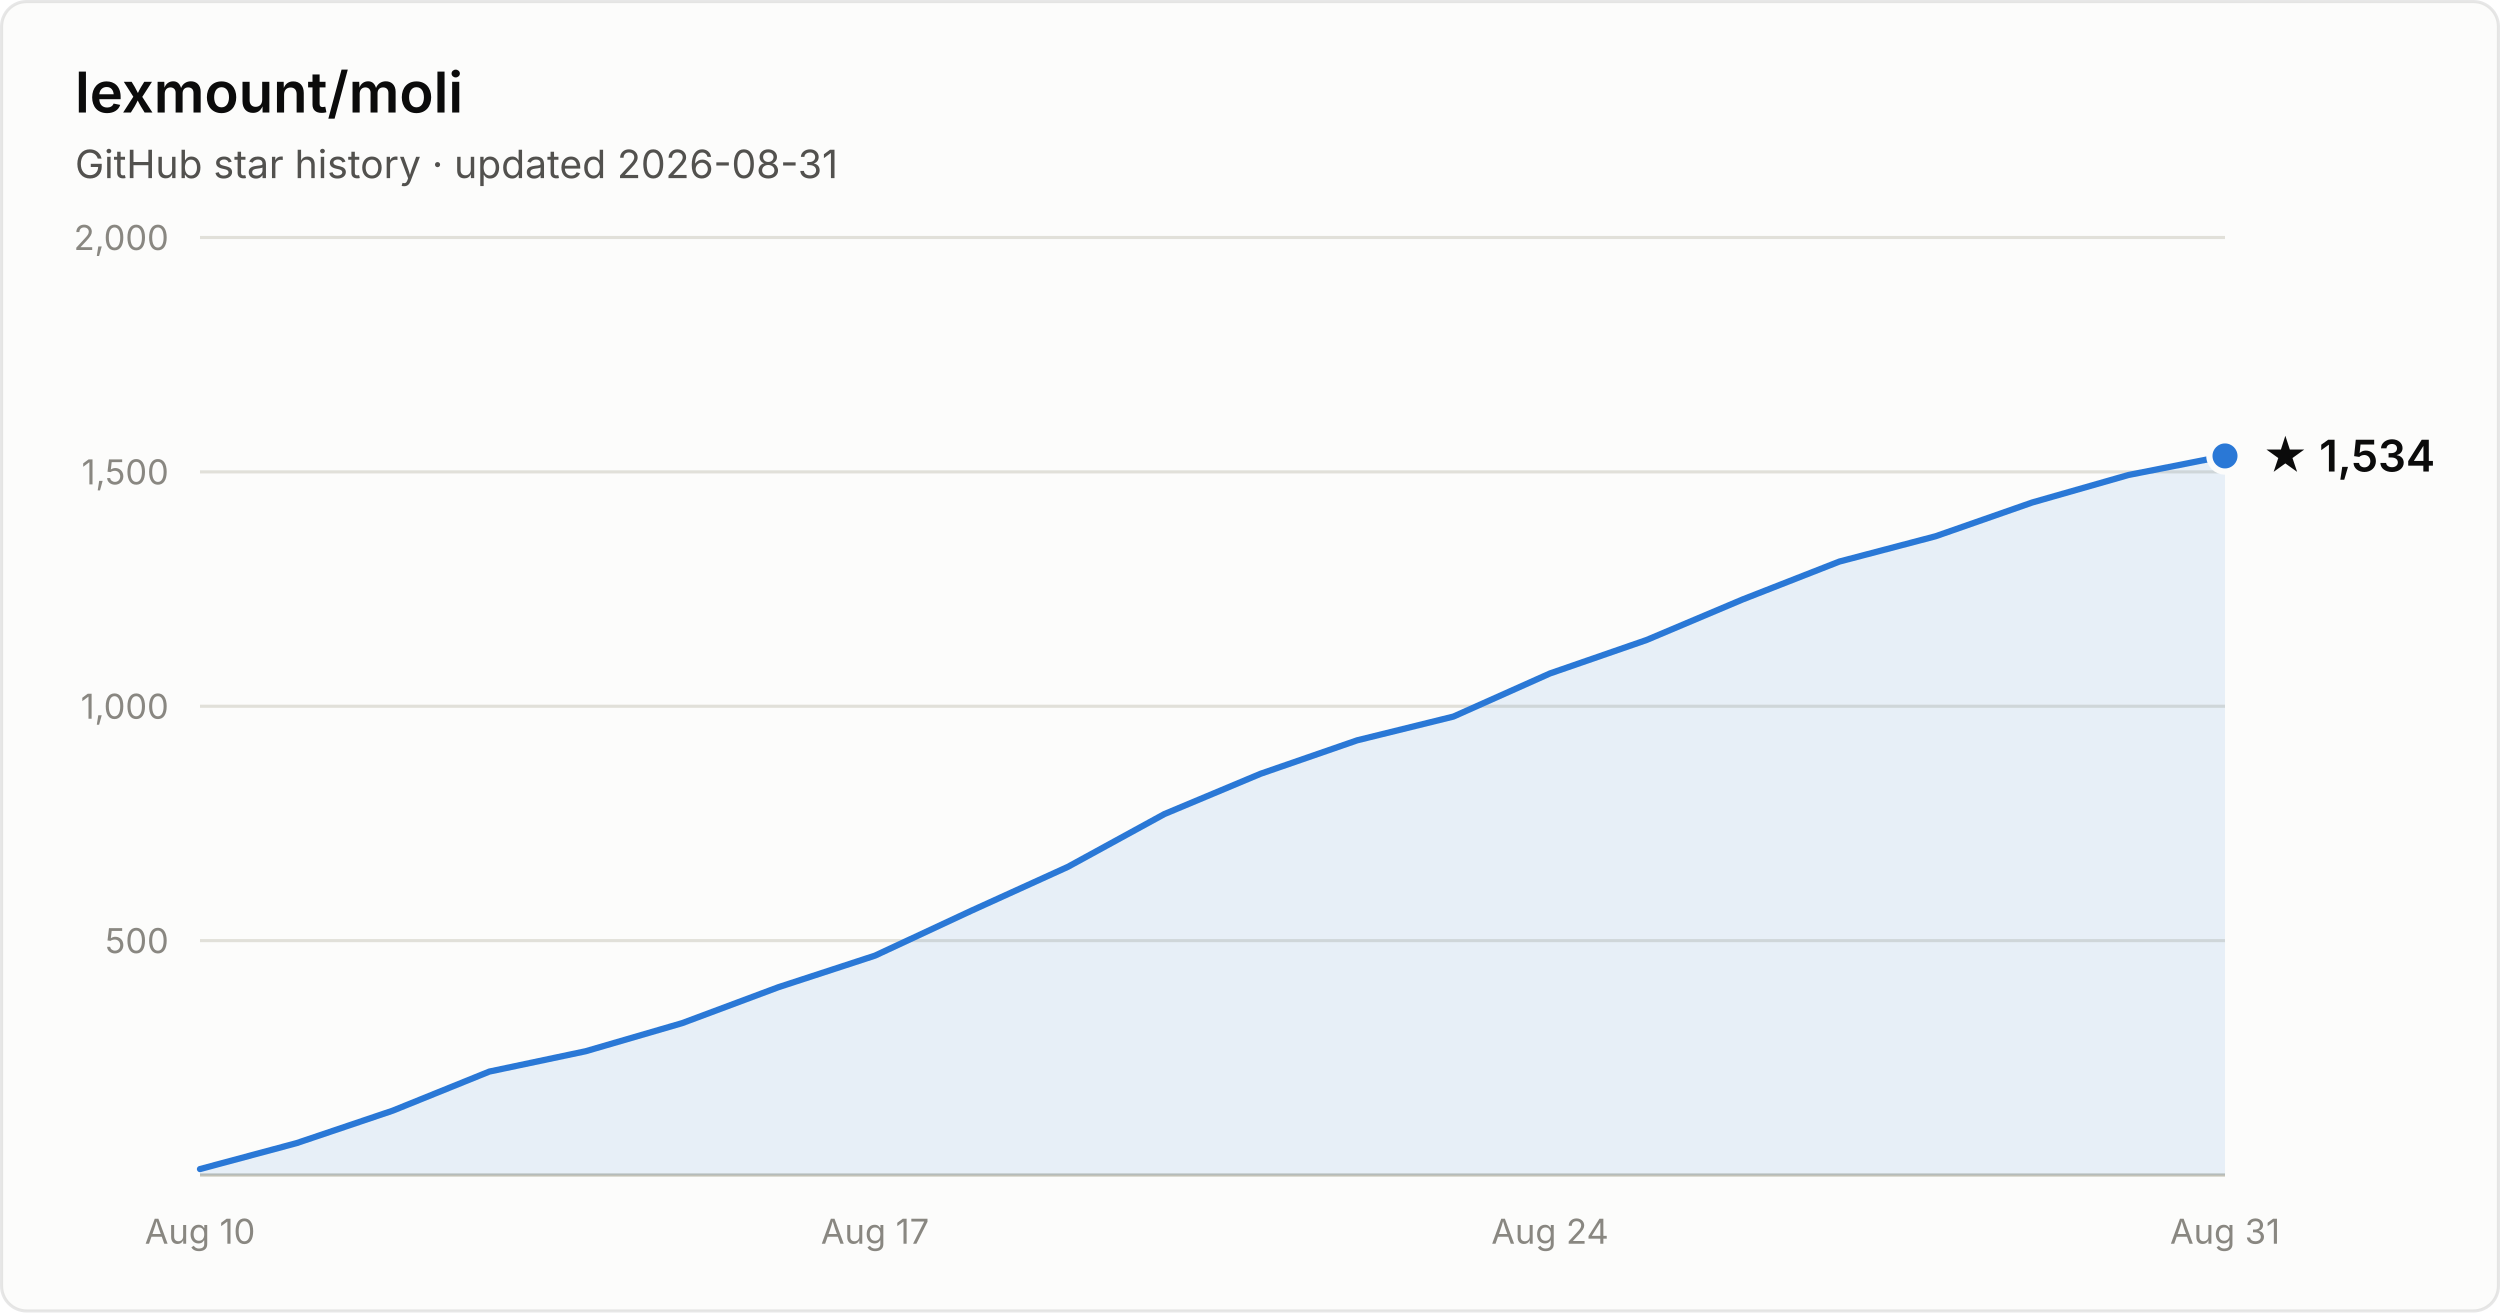
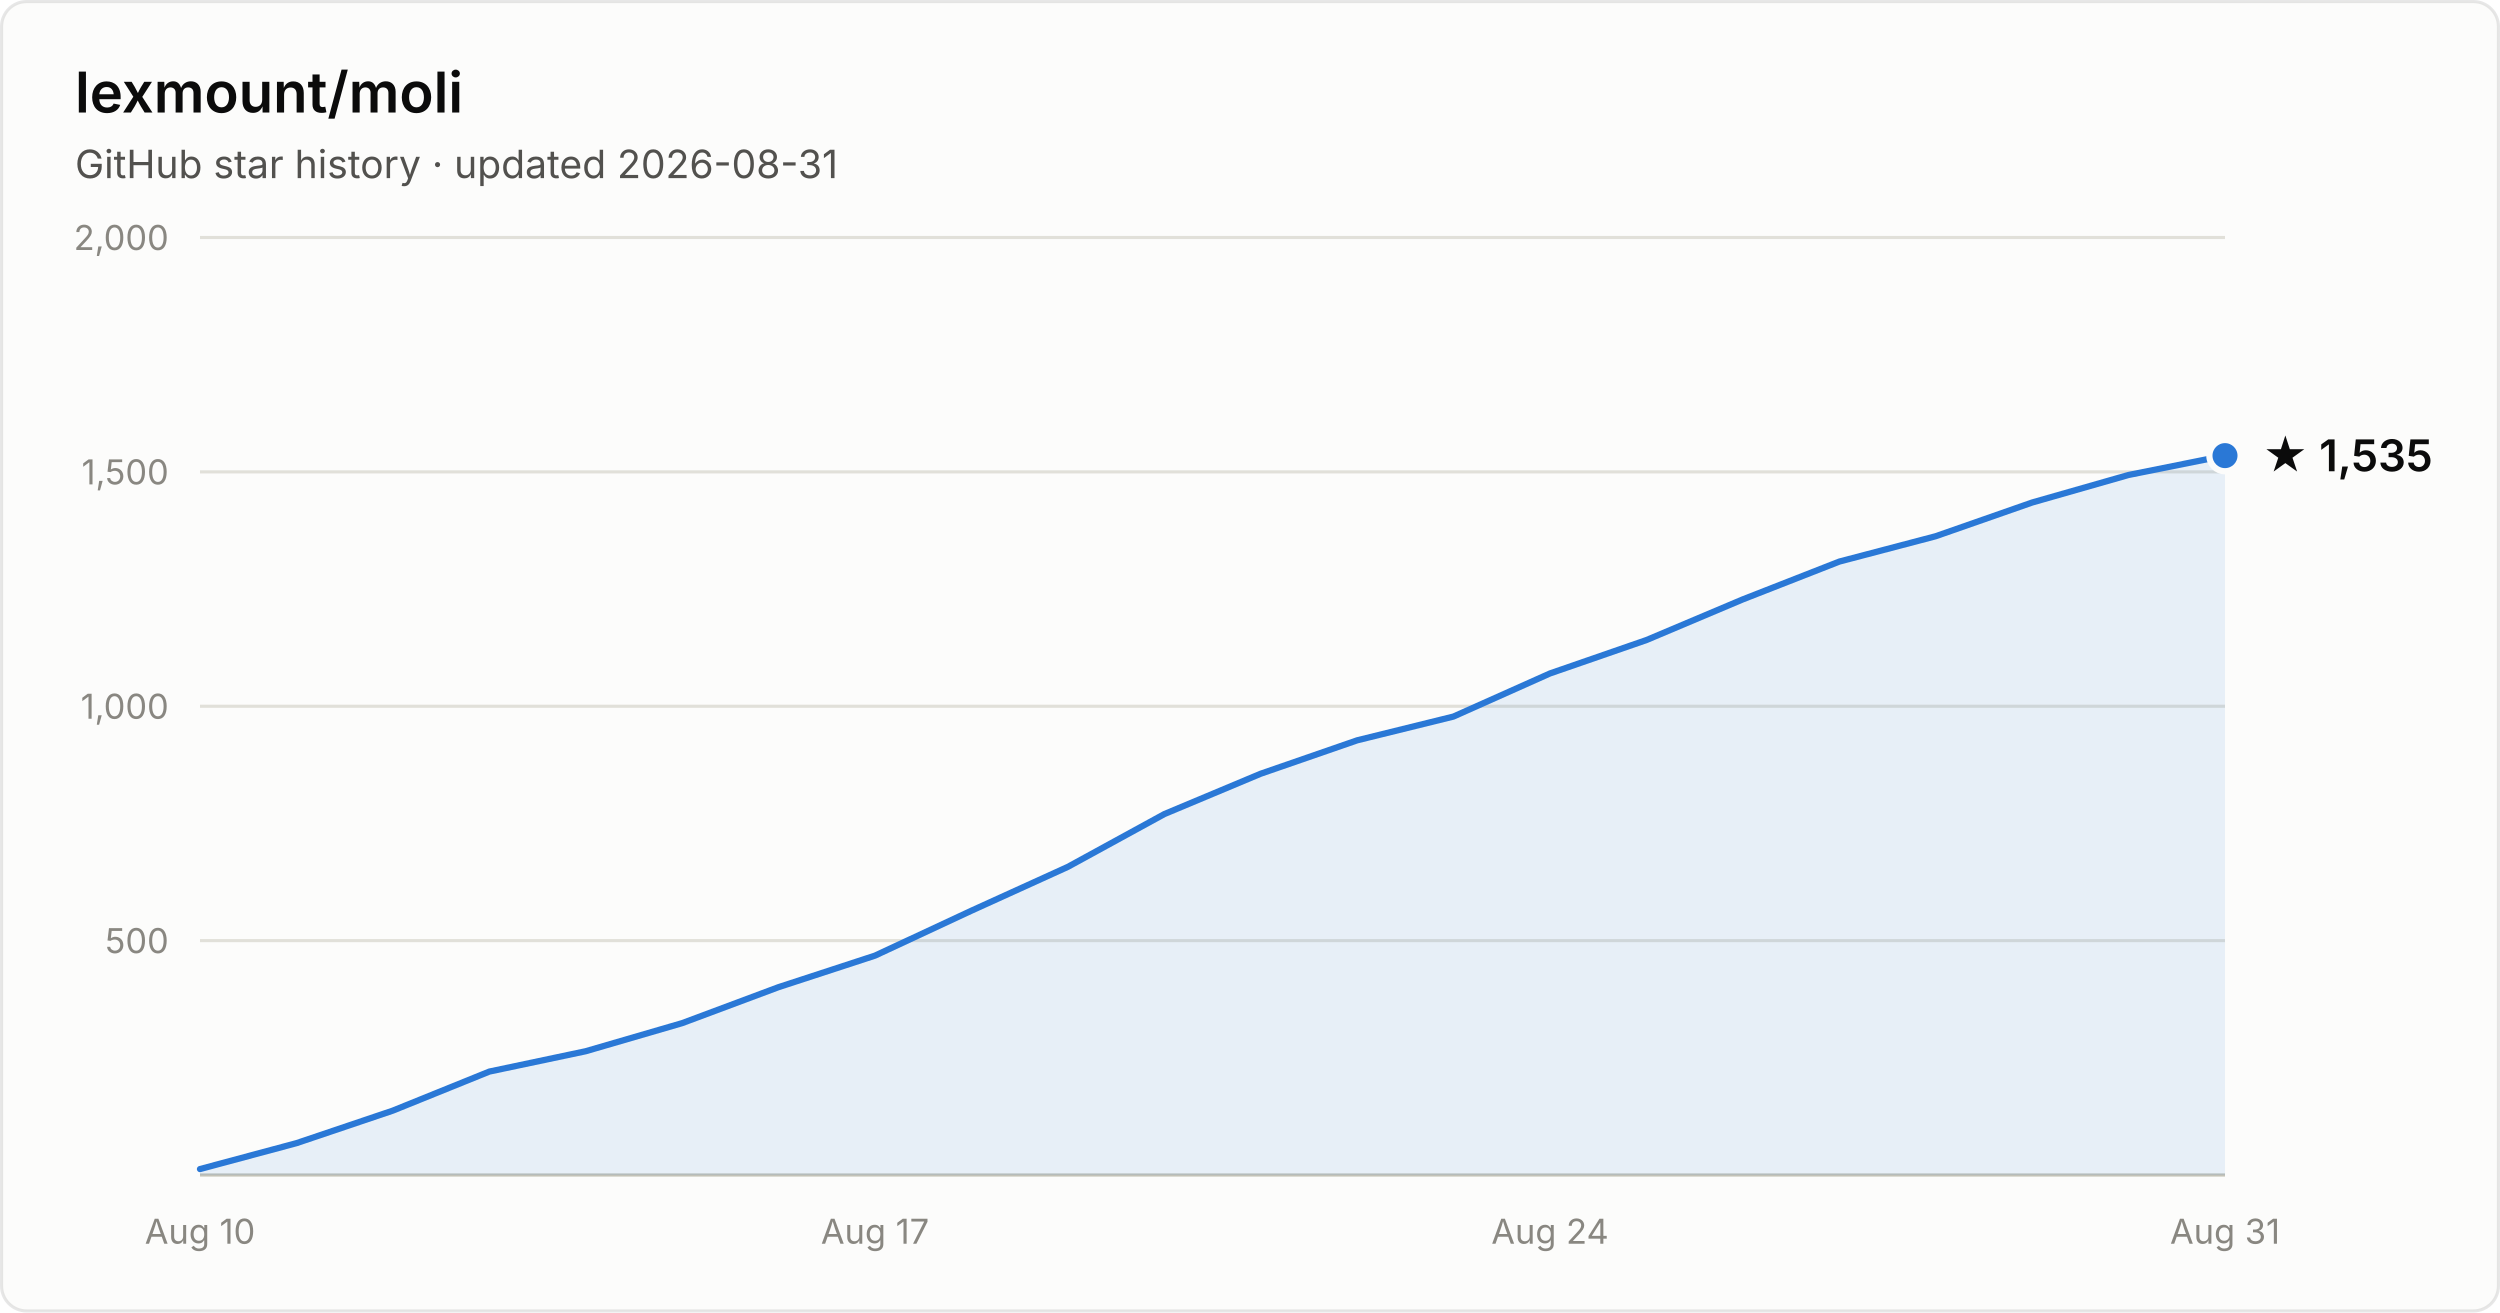
- <svg xmlns="http://www.w3.org/2000/svg" width="800" height="420" viewBox="0 0 800 420" font-family="system-ui, -apple-system, Segoe UI, sans-serif" role="img" aria-label="Star history of lexmount/moli: 1,534 stars as of 2026-08-31">
+ <svg xmlns="http://www.w3.org/2000/svg" width="800" height="420" viewBox="0 0 800 420" font-family="system-ui, -apple-system, Segoe UI, sans-serif" role="img" aria-label="Star history of lexmount/moli: 1,535 stars as of 2026-08-31">
  <rect x="0.5" y="0.5" width="799" height="419" rx="8" fill="#fcfcfb" stroke="rgba(11,11,11,0.10)" />
  <text x="24" y="36" fill="#0b0b0b" font-size="18" font-weight="600">lexmount/moli</text>
  <text x="24" y="57" fill="#52514e" font-size="12.5">GitHub star history · updated 2026-08-31</text>
  <line x1="64" y1="301.0" x2="712" y2="301.0" stroke="#e1e0d9" stroke-width="1" />
  <text x="54" y="305.0" text-anchor="end" fill="#898781" font-size="11" style="font-variant-numeric:tabular-nums">500</text>
  <line x1="64" y1="226.0" x2="712" y2="226.0" stroke="#e1e0d9" stroke-width="1" />
  <text x="54" y="230.0" text-anchor="end" fill="#898781" font-size="11" style="font-variant-numeric:tabular-nums">1,000</text>
  <line x1="64" y1="151.0" x2="712" y2="151.0" stroke="#e1e0d9" stroke-width="1" />
  <text x="54" y="155.0" text-anchor="end" fill="#898781" font-size="11" style="font-variant-numeric:tabular-nums">1,500</text>
  <line x1="64" y1="76.0" x2="712" y2="76.0" stroke="#e1e0d9" stroke-width="1" />
  <text x="54" y="80.0" text-anchor="end" fill="#898781" font-size="11" style="font-variant-numeric:tabular-nums">2,000</text>
  <line x1="64" y1="376" x2="712" y2="376" stroke="#c3c2b7" stroke-width="1" />
  <text x="64.0" y="398" text-anchor="middle" fill="#898781" font-size="11" style="font-variant-numeric:tabular-nums">Aug 10</text>
  <text x="280.0" y="398" text-anchor="middle" fill="#898781" font-size="11" style="font-variant-numeric:tabular-nums">Aug 17</text>
  <text x="496.0" y="398" text-anchor="middle" fill="#898781" font-size="11" style="font-variant-numeric:tabular-nums">Aug 24</text>
  <text x="712.0" y="398" text-anchor="middle" fill="#898781" font-size="11" style="font-variant-numeric:tabular-nums">Aug 31</text>
-   <path d="M64.0 374.1 L94.9 365.8 L125.7 355.4 L156.6 342.9 L187.4 336.4 L218.3 327.4 L249.1 315.9 L280.0 305.8 L310.9 291.4 L341.7 277.4 L372.6 260.5 L403.4 247.6 L434.3 236.9 L465.1 229.3 L496.0 215.5 L526.9 204.8 L557.7 191.8 L588.6 179.7 L619.4 171.6 L650.3 160.8 L681.1 152.0 L712.0 145.9 L712.0 376 L64.0 376 Z" fill="#2a78d6" fill-opacity="0.1" />
-   <path d="M64.0 374.1 L94.9 365.8 L125.7 355.4 L156.6 342.9 L187.4 336.4 L218.3 327.4 L249.1 315.9 L280.0 305.8 L310.9 291.4 L341.7 277.4 L372.6 260.5 L403.4 247.6 L434.3 236.9 L465.1 229.3 L496.0 215.5 L526.9 204.8 L557.7 191.8 L588.6 179.7 L619.4 171.6 L650.3 160.8 L681.1 152.0 L712.0 145.9" fill="none" stroke="#2a78d6" stroke-width="2" stroke-linejoin="round" stroke-linecap="round" />
-   <circle cx="712.0" cy="145.9" r="5" fill="#2a78d6" stroke="#fcfcfb" stroke-width="2" />
-   <text x="724.0" y="150.9" fill="#0b0b0b" font-size="14" font-weight="600">★ 1,534</text>
+   <path d="M64.0 374.1 L94.9 365.8 L125.7 355.4 L156.6 342.9 L187.4 336.4 L218.3 327.4 L249.1 315.9 L280.0 305.8 L310.9 291.4 L341.7 277.4 L372.6 260.5 L403.4 247.6 L434.3 236.9 L465.1 229.3 L496.0 215.5 L526.9 204.8 L557.7 191.8 L588.6 179.7 L619.4 171.6 L650.3 160.8 L681.1 152.0 L712.0 145.8 L712.0 376 L64.0 376 Z" fill="#2a78d6" fill-opacity="0.1" />
+   <path d="M64.0 374.1 L94.9 365.8 L125.7 355.4 L156.6 342.9 L187.4 336.4 L218.3 327.4 L249.1 315.9 L280.0 305.8 L310.9 291.4 L341.7 277.4 L372.6 260.5 L403.4 247.6 L434.3 236.9 L465.1 229.3 L496.0 215.5 L526.9 204.8 L557.7 191.8 L588.6 179.7 L619.4 171.6 L650.3 160.8 L681.1 152.0 L712.0 145.8" fill="none" stroke="#2a78d6" stroke-width="2" stroke-linejoin="round" stroke-linecap="round" />
+   <circle cx="712.0" cy="145.8" r="5" fill="#2a78d6" stroke="#fcfcfb" stroke-width="2" />
+   <text x="724.0" y="150.8" fill="#0b0b0b" font-size="14" font-weight="600">★ 1,535</text>
</svg>
